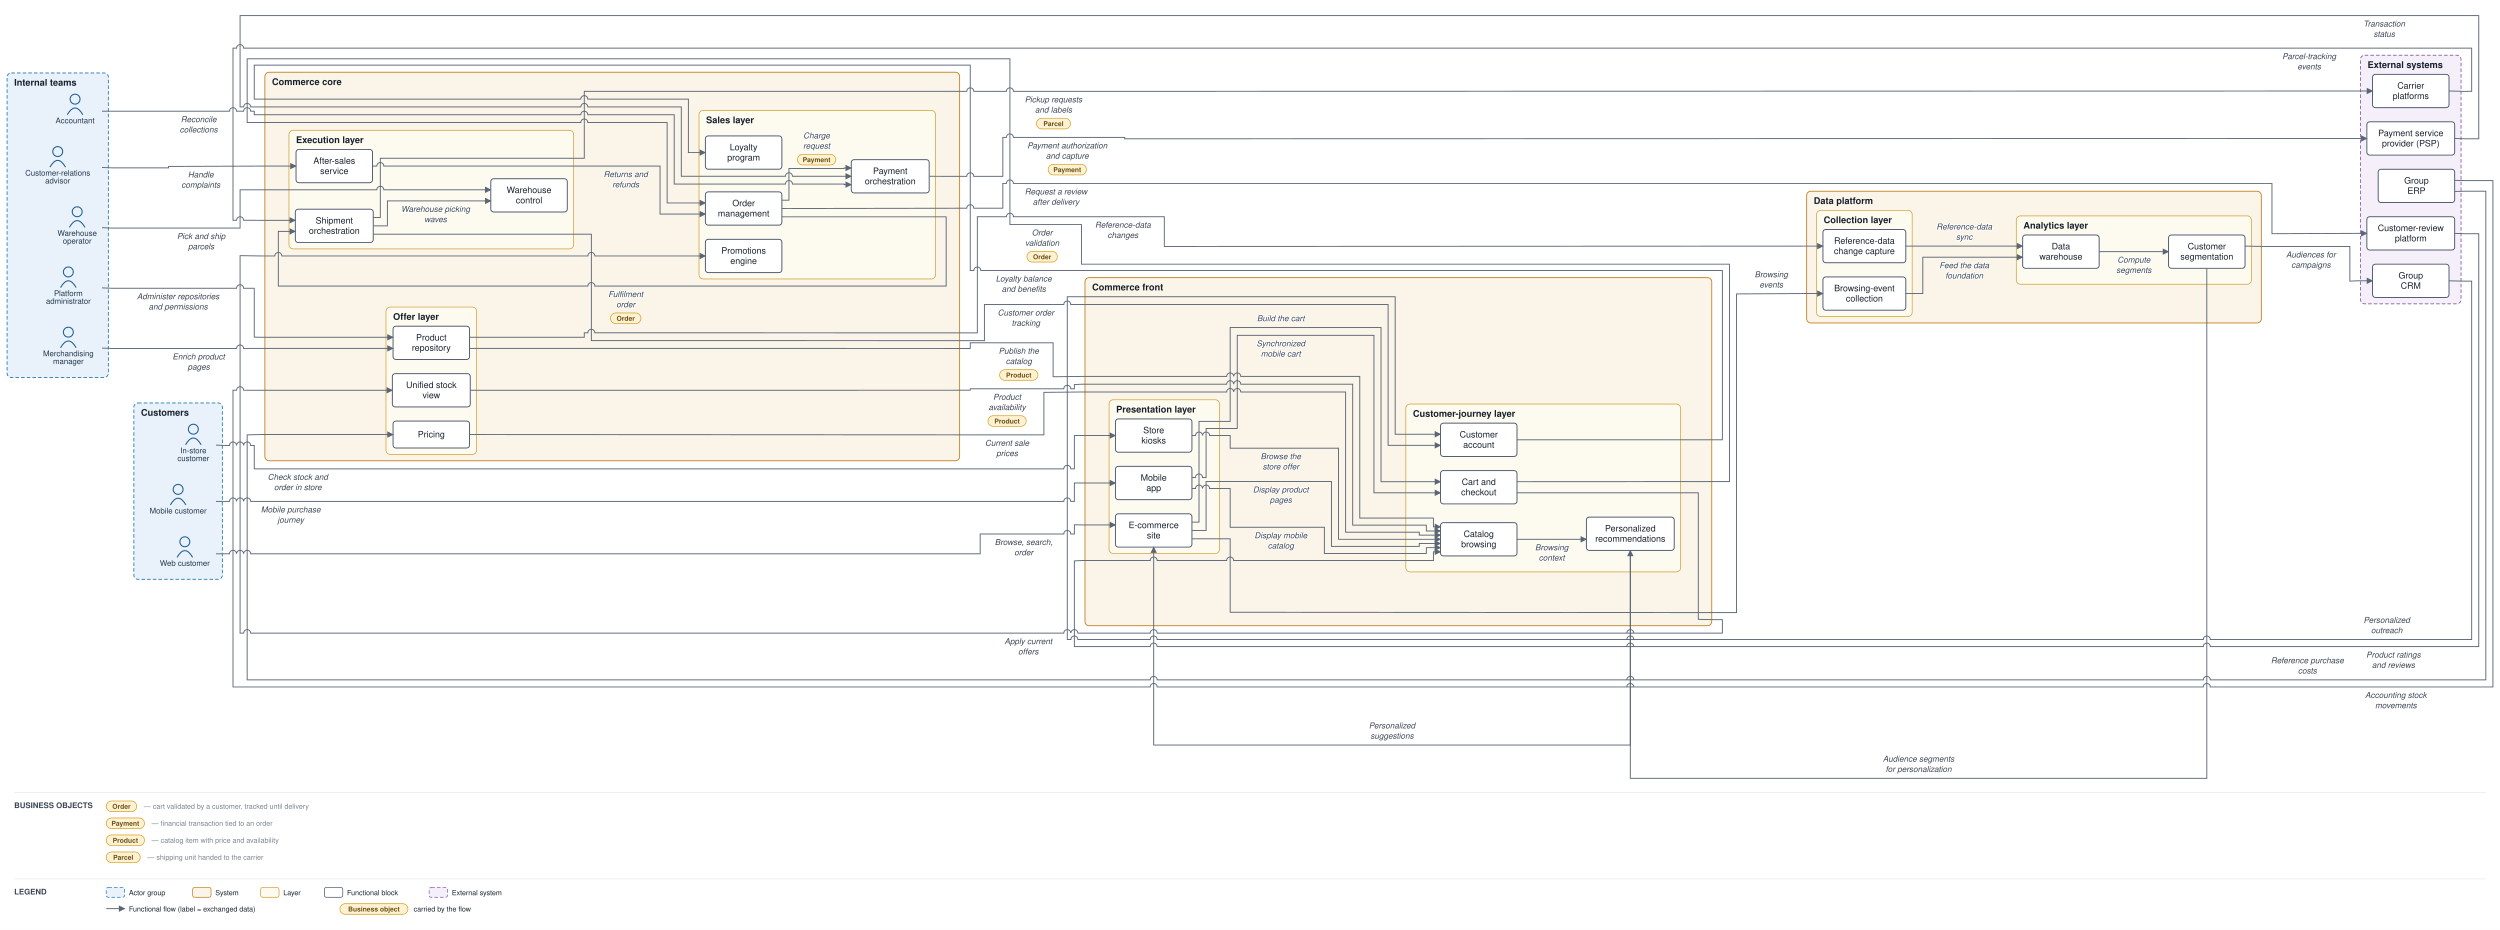
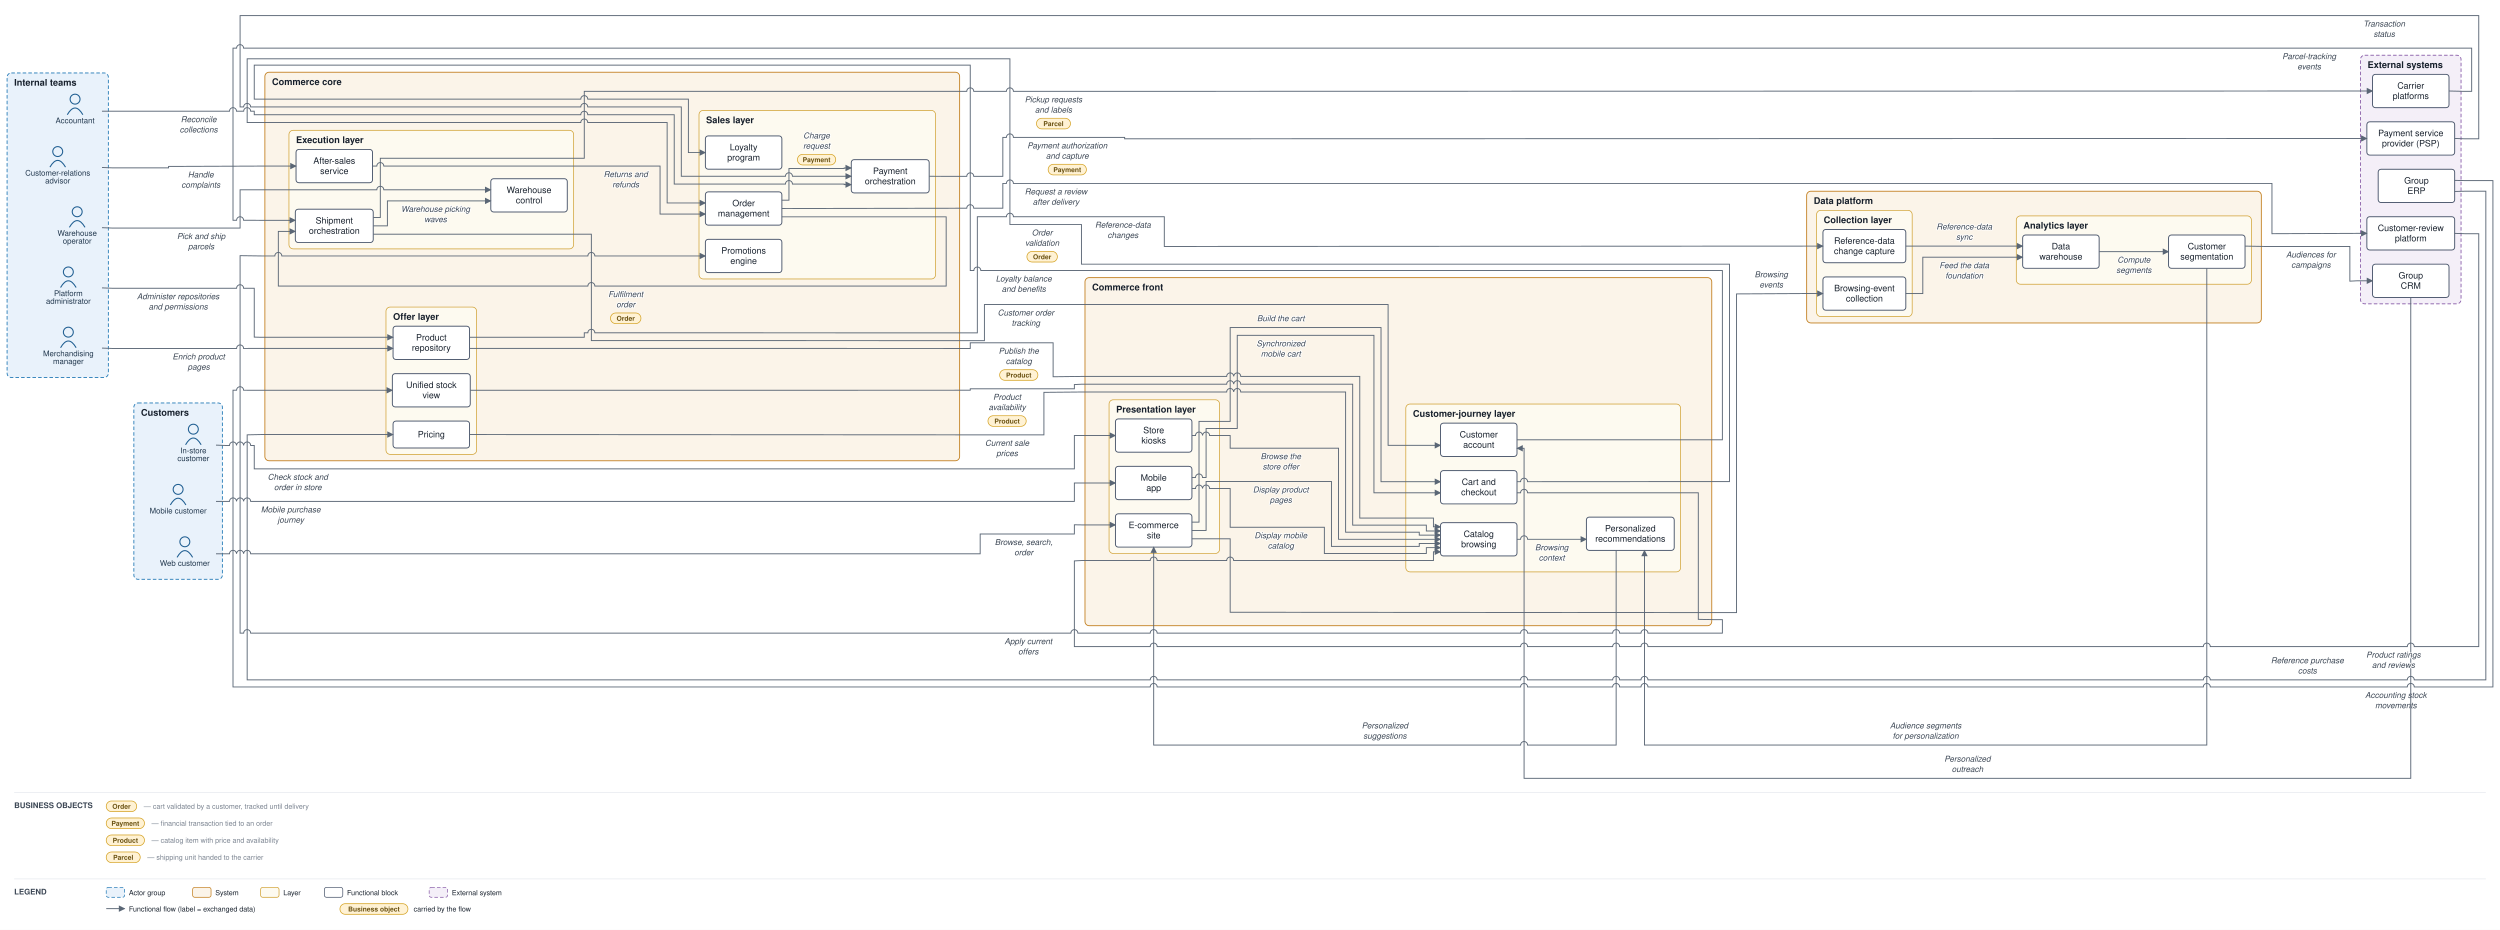
<svg xmlns="http://www.w3.org/2000/svg" viewBox="0 0 3530 1313" font-family="Helvetica,Arial,sans-serif">
  <defs>
    <marker id="arr" viewBox="0 0 10 10" refX="9" refY="5" markerWidth="7" markerHeight="7" orient="auto-start-reverse">
      <path d="M0,0 L10,5 L0,10 z" fill="#5a6675" />
    </marker>
  </defs>
  <rect width="3530" height="1313" fill="#ffffff" />
  <rect x="189" y="569" width="125" height="249" rx="6" fill="#e9f2fb" stroke="#1f77b4" stroke-width="1.2" stroke-dasharray="5 3" />
  <text x="199" y="587" font-size="13" font-weight="bold" fill="#17202c">Customers</text>
  <rect x="10" y="103" width="143" height="430" rx="6" fill="#e9f2fb" stroke="#1f77b4" stroke-width="1.2" stroke-dasharray="5 3" />
  <text x="20" y="121" font-size="13" font-weight="bold" fill="#17202c">Internal teams</text>
  <rect x="1532" y="392" width="885" height="491.5" rx="6" fill="#fbf4e9" stroke="#c17d1c" stroke-width="1.2" />
  <text x="1542" y="410" font-size="13" font-weight="bold" fill="#17202c">Commerce front</text>
  <rect x="1566" y="564.5" width="156" height="217" rx="6" fill="#fdfaf0" stroke="#cf9f2f" stroke-width="1" />
  <text x="1576" y="582.5" font-size="13" font-weight="bold" fill="#17202c">Presentation layer</text>
  <rect x="1985" y="570.5" width="388" height="237" rx="6" fill="#fdfaf0" stroke="#cf9f2f" stroke-width="1" />
  <text x="1995" y="588.5" font-size="13" font-weight="bold" fill="#17202c">Customer-journey layer</text>
  <rect x="374" y="102" width="981" height="548.583" rx="6" fill="#fbf4e9" stroke="#c17d1c" stroke-width="1.2" />
  <text x="384" y="120" font-size="13" font-weight="bold" fill="#17202c">Commerce core</text>
  <rect x="987" y="155.917" width="334" height="238" rx="6" fill="#fdfaf0" stroke="#cf9f2f" stroke-width="1" />
  <text x="997" y="173.917" font-size="13" font-weight="bold" fill="#17202c">Sales layer</text>
  <rect x="545" y="433.583" width="128" height="208" rx="6" fill="#fdfaf0" stroke="#cf9f2f" stroke-width="1" />
  <text x="555" y="451.583" font-size="13" font-weight="bold" fill="#17202c">Offer layer</text>
  <rect x="408" y="184" width="402" height="167.417" rx="6" fill="#fdfaf0" stroke="#cf9f2f" stroke-width="1" />
  <text x="418" y="202" font-size="13" font-weight="bold" fill="#17202c">Execution layer</text>
  <rect x="2551" y="270" width="642" height="186" rx="6" fill="#fbf4e9" stroke="#c17d1c" stroke-width="1.2" />
  <text x="2561" y="288" font-size="13" font-weight="bold" fill="#17202c">Data platform</text>
  <rect x="2565" y="297" width="135" height="150" rx="6" fill="#fdfaf0" stroke="#cf9f2f" stroke-width="1" />
  <text x="2575" y="315" font-size="13" font-weight="bold" fill="#17202c">Collection layer</text>
  <rect x="2847" y="304.833" width="332" height="96.5" rx="6" fill="#fdfaf0" stroke="#cf9f2f" stroke-width="1" />
  <text x="2857" y="322.833" font-size="13" font-weight="bold" fill="#17202c">Analytics layer</text>
  <rect x="3333" y="78" width="142" height="351" rx="6" fill="#f4eff8" stroke="#8659a6" stroke-width="1.2" stroke-dasharray="5 3" />
  <text x="3343" y="96" font-size="13" font-weight="bold" fill="#17202c">External systems</text>
  <circle cx="261" cy="765" r="7" fill="none" stroke="#1f5e91" stroke-width="1.5" />
  <path d="M 250 787 q 11 -19 22 0" fill="none" stroke="#1f5e91" stroke-width="1.5" />
  <text x="261" y="799" font-size="11" text-anchor="middle" fill="#20364c">Web customer</text>
  <circle cx="251.5" cy="691" r="7" fill="none" stroke="#1f5e91" stroke-width="1.5" />
  <path d="M 240.5 713 q 11 -19 22 0" fill="none" stroke="#1f5e91" stroke-width="1.5" />
  <text x="251.5" y="725" font-size="11" text-anchor="middle" fill="#20364c">Mobile customer</text>
  <circle cx="273" cy="606" r="7" fill="none" stroke="#1f5e91" stroke-width="1.5" />
  <path d="M 262 628 q 11 -19 22 0" fill="none" stroke="#1f5e91" stroke-width="1.5" />
  <text x="273" y="640" font-size="11" text-anchor="middle" fill="#20364c">In-store</text>
  <text x="273" y="651" font-size="11" text-anchor="middle" fill="#20364c">customer</text>
  <circle cx="81.5" cy="214" r="7" fill="none" stroke="#1f5e91" stroke-width="1.5" />
  <path d="M 70.5 236 q 11 -19 22 0" fill="none" stroke="#1f5e91" stroke-width="1.5" />
  <text x="81.5" y="248" font-size="11" text-anchor="middle" fill="#20364c">Customer-relations</text>
  <text x="81.5" y="259" font-size="11" text-anchor="middle" fill="#20364c">advisor</text>
  <circle cx="96.5" cy="469" r="7" fill="none" stroke="#1f5e91" stroke-width="1.5" />
  <path d="M 85.5 491 q 11 -19 22 0" fill="none" stroke="#1f5e91" stroke-width="1.5" />
  <text x="96.5" y="503" font-size="11" text-anchor="middle" fill="#20364c">Merchandising</text>
  <text x="96.5" y="514" font-size="11" text-anchor="middle" fill="#20364c">manager</text>
  <circle cx="109" cy="299" r="7" fill="none" stroke="#1f5e91" stroke-width="1.5" />
  <path d="M 98 321 q 11 -19 22 0" fill="none" stroke="#1f5e91" stroke-width="1.5" />
  <text x="109" y="333" font-size="11" text-anchor="middle" fill="#20364c">Warehouse</text>
  <text x="109" y="344" font-size="11" text-anchor="middle" fill="#20364c">operator</text>
  <circle cx="106" cy="140" r="7" fill="none" stroke="#1f5e91" stroke-width="1.5" />
  <path d="M 95 162 q 11 -19 22 0" fill="none" stroke="#1f5e91" stroke-width="1.5" />
  <text x="106" y="174" font-size="11" text-anchor="middle" fill="#20364c">Accountant</text>
  <circle cx="96.5" cy="384" r="7" fill="none" stroke="#1f5e91" stroke-width="1.5" />
  <path d="M 85.5 406 q 11 -19 22 0" fill="none" stroke="#1f5e91" stroke-width="1.5" />
  <text x="96.5" y="418" font-size="11" text-anchor="middle" fill="#20364c">Platform</text>
  <text x="96.5" y="429" font-size="11" text-anchor="middle" fill="#20364c">administrator</text>
  <rect x="1575" y="725.5" width="108" height="47" rx="4" fill="#ffffff" stroke="#48546a" stroke-width="1.3" />
  <text x="1629" y="745.75" font-size="12.5" text-anchor="middle" fill="#17202c">E-commerce</text>
  <text x="1629" y="760.25" font-size="12.5" text-anchor="middle" fill="#17202c">site</text>
  <rect x="1575" y="658.5" width="108" height="47" rx="4" fill="#ffffff" stroke="#48546a" stroke-width="1.3" />
  <text x="1629" y="678.75" font-size="12.5" text-anchor="middle" fill="#17202c">Mobile</text>
  <text x="1629" y="693.25" font-size="12.5" text-anchor="middle" fill="#17202c">app</text>
  <rect x="1575" y="591.5" width="108" height="47" rx="4" fill="#ffffff" stroke="#48546a" stroke-width="1.3" />
  <text x="1629" y="611.75" font-size="12.5" text-anchor="middle" fill="#17202c">Store</text>
  <text x="1629" y="626.25" font-size="12.5" text-anchor="middle" fill="#17202c">kiosks</text>
  <rect x="2034" y="738" width="108" height="47" rx="4" fill="#ffffff" stroke="#48546a" stroke-width="1.3" />
  <text x="2088" y="758.25" font-size="12.5" text-anchor="middle" fill="#17202c">Catalog</text>
  <text x="2088" y="772.75" font-size="12.5" text-anchor="middle" fill="#17202c">browsing</text>
  <rect x="2034" y="664.5" width="108" height="47" rx="4" fill="#ffffff" stroke="#48546a" stroke-width="1.3" />
  <text x="2088" y="684.75" font-size="12.5" text-anchor="middle" fill="#17202c">Cart and</text>
  <text x="2088" y="699.25" font-size="12.5" text-anchor="middle" fill="#17202c">checkout</text>
  <rect x="2034" y="597.5" width="108" height="47" rx="4" fill="#ffffff" stroke="#48546a" stroke-width="1.3" />
  <text x="2088" y="617.75" font-size="12.5" text-anchor="middle" fill="#17202c">Customer</text>
  <text x="2088" y="632.25" font-size="12.5" text-anchor="middle" fill="#17202c">account</text>
  <rect x="2240" y="730.167" width="124" height="47" rx="4" fill="#ffffff" stroke="#48546a" stroke-width="1.3" />
  <text x="2302" y="750.417" font-size="12.5" text-anchor="middle" fill="#17202c">Personalized</text>
  <text x="2302" y="764.917" font-size="12.5" text-anchor="middle" fill="#17202c">recommendations</text>
  <rect x="996" y="270.917" width="108" height="47" rx="4" fill="#ffffff" stroke="#48546a" stroke-width="1.3" />
  <text x="1050" y="291.167" font-size="12.5" text-anchor="middle" fill="#17202c">Order</text>
  <text x="1050" y="305.667" font-size="12.5" text-anchor="middle" fill="#17202c">management</text>
  <rect x="1202" y="225.417" width="110" height="47" rx="4" fill="#ffffff" stroke="#48546a" stroke-width="1.3" />
  <text x="1257" y="245.667" font-size="12.5" text-anchor="middle" fill="#17202c">Payment</text>
  <text x="1257" y="260.167" font-size="12.5" text-anchor="middle" fill="#17202c">orchestration</text>
  <rect x="996" y="337.917" width="108" height="47" rx="4" fill="#ffffff" stroke="#48546a" stroke-width="1.3" />
  <text x="1050" y="358.167" font-size="12.5" text-anchor="middle" fill="#17202c">Promotions</text>
  <text x="1050" y="372.667" font-size="12.5" text-anchor="middle" fill="#17202c">engine</text>
  <rect x="996" y="191.917" width="108" height="47" rx="4" fill="#ffffff" stroke="#48546a" stroke-width="1.3" />
  <text x="1050" y="212.167" font-size="12.5" text-anchor="middle" fill="#17202c">Loyalty</text>
  <text x="1050" y="226.667" font-size="12.5" text-anchor="middle" fill="#17202c">program</text>
  <rect x="555" y="460.583" width="108" height="47" rx="4" fill="#ffffff" stroke="#48546a" stroke-width="1.3" />
  <text x="609" y="480.833" font-size="12.5" text-anchor="middle" fill="#17202c">Product</text>
  <text x="609" y="495.333" font-size="12.5" text-anchor="middle" fill="#17202c">repository</text>
  <rect x="555" y="594.583" width="108" height="38" rx="4" fill="#ffffff" stroke="#48546a" stroke-width="1.3" />
  <text x="609" y="617.583" font-size="12.5" text-anchor="middle" fill="#17202c">Pricing</text>
  <rect x="554" y="527.583" width="110" height="47" rx="4" fill="#ffffff" stroke="#48546a" stroke-width="1.3" />
  <text x="609" y="547.833" font-size="12.5" text-anchor="middle" fill="#17202c">Unified stock</text>
  <text x="609" y="562.333" font-size="12.5" text-anchor="middle" fill="#17202c">view</text>
  <rect x="417" y="295.417" width="110" height="47" rx="4" fill="#ffffff" stroke="#48546a" stroke-width="1.3" />
  <text x="472" y="315.667" font-size="12.5" text-anchor="middle" fill="#17202c">Shipment</text>
  <text x="472" y="330.167" font-size="12.5" text-anchor="middle" fill="#17202c">orchestration</text>
  <rect x="693" y="252.333" width="108" height="47" rx="4" fill="#ffffff" stroke="#48546a" stroke-width="1.3" />
  <text x="747" y="272.583" font-size="12.5" text-anchor="middle" fill="#17202c">Warehouse</text>
  <text x="747" y="287.083" font-size="12.5" text-anchor="middle" fill="#17202c">control</text>
  <rect x="418" y="211" width="108" height="47" rx="4" fill="#ffffff" stroke="#48546a" stroke-width="1.3" />
  <text x="472" y="231.25" font-size="12.5" text-anchor="middle" fill="#17202c">After-sales</text>
  <text x="472" y="245.75" font-size="12.5" text-anchor="middle" fill="#17202c">service</text>
  <rect x="2574" y="391" width="117" height="47" rx="4" fill="#ffffff" stroke="#48546a" stroke-width="1.3" />
  <text x="2632.5" y="411.25" font-size="12.5" text-anchor="middle" fill="#17202c">Browsing-event</text>
  <text x="2632.5" y="425.75" font-size="12.5" text-anchor="middle" fill="#17202c">collection</text>
  <rect x="2574" y="324" width="117" height="47" rx="4" fill="#ffffff" stroke="#48546a" stroke-width="1.3" />
  <text x="2632.5" y="344.25" font-size="12.5" text-anchor="middle" fill="#17202c">Reference-data</text>
  <text x="2632.5" y="358.75" font-size="12.5" text-anchor="middle" fill="#17202c">change capture</text>
  <rect x="2856" y="331.833" width="108" height="47" rx="4" fill="#ffffff" stroke="#48546a" stroke-width="1.3" />
  <text x="2910" y="352.083" font-size="12.5" text-anchor="middle" fill="#17202c">Data</text>
  <text x="2910" y="366.583" font-size="12.5" text-anchor="middle" fill="#17202c">warehouse</text>
  <rect x="3062" y="331.833" width="108" height="47" rx="4" fill="#ffffff" stroke="#48546a" stroke-width="1.3" />
  <text x="3116" y="352.083" font-size="12.5" text-anchor="middle" fill="#17202c">Customer</text>
  <text x="3116" y="366.583" font-size="12.5" text-anchor="middle" fill="#17202c">segmentation</text>
  <rect x="3342" y="172" width="124" height="47" rx="4" fill="#ffffff" stroke="#48546a" stroke-width="1.3" />
  <text x="3404" y="192.25" font-size="12.5" text-anchor="middle" fill="#17202c">Payment service</text>
  <text x="3404" y="206.75" font-size="12.5" text-anchor="middle" fill="#17202c">provider (PSP)</text>
  <rect x="3350" y="105" width="108" height="47" rx="4" fill="#ffffff" stroke="#48546a" stroke-width="1.3" />
  <text x="3404" y="125.25" font-size="12.5" text-anchor="middle" fill="#17202c">Carrier</text>
  <text x="3404" y="139.75" font-size="12.5" text-anchor="middle" fill="#17202c">platforms</text>
  <rect x="3358" y="239" width="108" height="47" rx="4" fill="#ffffff" stroke="#48546a" stroke-width="1.3" />
  <text x="3412" y="259.25" font-size="12.5" text-anchor="middle" fill="#17202c">Group</text>
  <text x="3412" y="273.75" font-size="12.5" text-anchor="middle" fill="#17202c">ERP</text>
  <rect x="3350" y="373" width="108" height="47" rx="4" fill="#ffffff" stroke="#48546a" stroke-width="1.3" />
  <text x="3404" y="393.25" font-size="12.5" text-anchor="middle" fill="#17202c">Group</text>
  <text x="3404" y="407.75" font-size="12.5" text-anchor="middle" fill="#17202c">CRM</text>
  <rect x="3342" y="306" width="124" height="47" rx="4" fill="#ffffff" stroke="#48546a" stroke-width="1.3" />
  <text x="3404" y="326.25" font-size="12.5" text-anchor="middle" fill="#17202c">Customer-review</text>
  <text x="3404" y="340.75" font-size="12.5" text-anchor="middle" fill="#17202c">platform</text>
-   <path d="M 305 782 L 324 782 A 5 5 0 0 1 334 782 L 334 782 A 5 5 0 0 1 344 782 L 344 782 A 5 5 0 0 1 354 782 L 1384 782 L 1384 754 L 1502 754 A 5 5 0 0 1 1512 754 L 1517 754 L 1517 741 L 1527 741.167 L 1575 741.167" fill="none" stroke="#5a6675" stroke-width="1.3" marker-end="url(#arr)" />
+   <path d="M 305 782 L 324 782 A 5 5 0 0 1 334 782 L 334 782 A 5 5 0 0 1 344 782 L 344 782 A 5 5 0 0 1 354 782 L 1384 782 L 1384 754 L 1517 754 L 1517 741 L 1527 741.167 L 1575 741.167" fill="none" stroke="#5a6675" stroke-width="1.3" marker-end="url(#arr)" />
  <text x="1445.5" y="769.5" font-size="11.5" text-anchor="middle" fill="#3a4553" font-style="italic" stroke="#ffffff" stroke-width="2.5" paint-order="stroke" stroke-linejoin="round">Browse, search,</text>
  <text x="1445.5" y="784" font-size="11.5" text-anchor="middle" fill="#3a4553" font-style="italic" stroke="#ffffff" stroke-width="2.5" paint-order="stroke" stroke-linejoin="round">order</text>
-   <path d="M 305 708 L 324 708 A 5 5 0 0 1 334 708 L 334 708 A 5 5 0 0 1 344 708 L 344 708 A 5 5 0 0 1 354 708 L 1502 708 A 5 5 0 0 1 1512 708 L 1517 708 L 1517 682 L 1575 682" fill="none" stroke="#5a6675" stroke-width="1.3" marker-end="url(#arr)" />
+   <path d="M 305 708 L 324 708 A 5 5 0 0 1 334 708 L 334 708 A 5 5 0 0 1 344 708 L 344 708 A 5 5 0 0 1 354 708 L 1517 708 L 1517 682 L 1575 682" fill="none" stroke="#5a6675" stroke-width="1.3" marker-end="url(#arr)" />
  <text x="410.5" y="723.5" font-size="11.5" text-anchor="middle" fill="#3a4553" font-style="italic" stroke="#ffffff" stroke-width="2.5" paint-order="stroke" stroke-linejoin="round">Mobile purchase</text>
  <text x="410.5" y="738" font-size="11.5" text-anchor="middle" fill="#3a4553" font-style="italic" stroke="#ffffff" stroke-width="2.5" paint-order="stroke" stroke-linejoin="round">journey</text>
-   <path d="M 305 628.5 L 319 629 L 324 629 A 5 5 0 0 1 334 629 L 334 629 A 5 5 0 0 1 344 629 L 344 629 A 5 5 0 0 1 354 629 L 359 629 L 359 662 L 1502 662 A 5 5 0 0 1 1512 662 L 1517 662 L 1517 615 L 1575 615" fill="none" stroke="#5a6675" stroke-width="1.3" marker-end="url(#arr)" />
+   <path d="M 305 628.5 L 319 629 L 324 629 A 5 5 0 0 1 334 629 L 334 629 A 5 5 0 0 1 344 629 L 344 629 A 5 5 0 0 1 354 629 L 359 629 L 359 662 L 1517 662 L 1517 615 L 1575 615" fill="none" stroke="#5a6675" stroke-width="1.3" marker-end="url(#arr)" />
  <text x="420.5" y="677.5" font-size="11.5" text-anchor="middle" fill="#3a4553" font-style="italic" stroke="#ffffff" stroke-width="2.5" paint-order="stroke" stroke-linejoin="round">Check stock and</text>
  <text x="420.5" y="692" font-size="11.5" text-anchor="middle" fill="#3a4553" font-style="italic" stroke="#ffffff" stroke-width="2.5" paint-order="stroke" stroke-linejoin="round">order in store</text>
  <path d="M 1683 749 L 1703 749 L 1703 679.833 L 1880 679.833 L 1880 771.5 L 2004 771.5 L 2004 767.375 L 2034 767.375" fill="none" stroke="#5a6675" stroke-width="1.3" marker-end="url(#arr)" />
  <text x="1808.5" y="695.333" font-size="11.5" text-anchor="middle" fill="#3a4553" font-style="italic" stroke="#ffffff" stroke-width="2.5" paint-order="stroke" stroke-linejoin="round">Display product</text>
  <text x="1808.5" y="709.833" font-size="11.5" text-anchor="middle" fill="#3a4553" font-style="italic" stroke="#ffffff" stroke-width="2.5" paint-order="stroke" stroke-linejoin="round">pages</text>
  <path d="M 1683 689.833 L 1688 689.833 A 5 5 0 0 1 1698 689.833 L 1698 689.833 A 5 5 0 0 1 1708 689.833 L 1737 689.833 L 1737 744.5 L 1870 744.5 L 1870 781.5 L 2014 781.5 L 2014 773.25 L 2034 773.25" fill="none" stroke="#5a6675" stroke-width="1.3" marker-end="url(#arr)" />
  <text x="1808.5" y="760" font-size="11.5" text-anchor="middle" fill="#3a4553" font-style="italic" stroke="#ffffff" stroke-width="2.5" paint-order="stroke" stroke-linejoin="round">Display mobile</text>
  <text x="1808.5" y="774.5" font-size="11.5" text-anchor="middle" fill="#3a4553" font-style="italic" stroke="#ffffff" stroke-width="2.5" paint-order="stroke" stroke-linejoin="round">catalog</text>
  <path d="M 1683 615 L 1688 615 A 5 5 0 0 1 1698 615 L 1698 615 A 5 5 0 0 1 1708 615 L 1737 615 L 1737 632.833 L 1890 632.833 L 1890 761.5 L 2034 761.5" fill="none" stroke="#5a6675" stroke-width="1.3" marker-end="url(#arr)" />
  <text x="1808.5" y="648.333" font-size="11.5" text-anchor="middle" fill="#3a4553" font-style="italic" stroke="#ffffff" stroke-width="2.5" paint-order="stroke" stroke-linejoin="round">Browse the</text>
  <text x="1808.5" y="662.833" font-size="11.5" text-anchor="middle" fill="#3a4553" font-style="italic" stroke="#ffffff" stroke-width="2.5" paint-order="stroke" stroke-linejoin="round">store offer</text>
  <path d="M 1683 737.25 L 1693 737.25 L 1693 595 L 1737 595 L 1737 462.5 L 1950 462.5 L 1950 680.167 L 2034 680.167" fill="none" stroke="#5a6675" stroke-width="1.3" marker-end="url(#arr)" />
  <text x="1808.5" y="453.5" font-size="11.5" text-anchor="middle" fill="#3a4553" font-style="italic" stroke="#ffffff" stroke-width="2.5" paint-order="stroke" stroke-linejoin="round">Build the cart</text>
  <path d="M 1683 674.167 L 1688 674.167 A 5 5 0 0 1 1698 674.167 L 1703 674.167 L 1703 605 L 1747 605 L 1747 473.5 L 1940 473.5 L 1940 695.833 L 2034 695.833" fill="none" stroke="#5a6675" stroke-width="1.3" marker-end="url(#arr)" />
  <text x="1808.5" y="489" font-size="11.5" text-anchor="middle" fill="#3a4553" font-style="italic" stroke="#ffffff" stroke-width="2.5" paint-order="stroke" stroke-linejoin="round">Synchronized</text>
  <text x="1808.5" y="503.5" font-size="11.5" text-anchor="middle" fill="#3a4553" font-style="italic" stroke="#ffffff" stroke-width="2.5" paint-order="stroke" stroke-linejoin="round">mobile cart</text>
-   <path d="M 2142 695.833 L 2398 695.833 L 2398 874.5 L 2422 875 L 2432 875 L 2432 894 L 2307 894 A 5 5 0 0 0 2297 894 L 2307 894 A 5 5 0 0 0 2297 894 L 1634 894 A 5 5 0 0 0 1624 894 L 1522 894 A 5 5 0 0 0 1512 894 L 1512 894 A 5 5 0 0 0 1502 894 L 354 894 A 5 5 0 0 0 344 894 L 339 894 L 339 361 L 369 361.417 L 388 361.417 A 5 5 0 0 1 398 361.417 L 830 361.417 A 5 5 0 0 1 840 361.417 L 996 361.417" fill="none" stroke="#5a6675" stroke-width="1.3" marker-end="url(#arr)" />
+   <path d="M 2142 695.833 L 2147 695.833 A 5 5 0 0 1 2157 695.833 L 2398 695.833 L 2398 874.5 L 2422 875 L 2432 875 L 2432 894 L 2327 894 A 5 5 0 0 0 2317 894 L 2287 894 A 5 5 0 0 0 2277 894 L 2157 894 A 5 5 0 0 0 2147 894 L 1634 894 A 5 5 0 0 0 1624 894 L 1522 894 A 5 5 0 0 0 1512 894 L 354 894 A 5 5 0 0 0 344 894 L 339 894 L 339 361 L 369 361.417 L 388 361.417 A 5 5 0 0 1 398 361.417 L 830 361.417 A 5 5 0 0 1 840 361.417 L 996 361.417" fill="none" stroke="#5a6675" stroke-width="1.3" marker-end="url(#arr)" />
  <text x="1452" y="909.5" font-size="11.5" text-anchor="middle" fill="#3a4553" font-style="italic" stroke="#ffffff" stroke-width="2.5" paint-order="stroke" stroke-linejoin="round">Apply current</text>
  <text x="1452" y="924" font-size="11.5" text-anchor="middle" fill="#3a4553" font-style="italic" stroke="#ffffff" stroke-width="2.5" paint-order="stroke" stroke-linejoin="round">offers</text>
-   <path d="M 2142 761.5 L 2240 761.5" fill="none" stroke="#5a6675" stroke-width="1.3" marker-end="url(#arr)" />
+   <path d="M 2142 761.5 L 2147 761.5 A 5 5 0 0 1 2157 761.5 L 2240 761.5" fill="none" stroke="#5a6675" stroke-width="1.3" marker-end="url(#arr)" />
  <text x="2191" y="777" font-size="11.5" text-anchor="middle" fill="#3a4553" font-style="italic" stroke="#ffffff" stroke-width="2.5" paint-order="stroke" stroke-linejoin="round">Browsing</text>
  <text x="2191" y="791.5" font-size="11.5" text-anchor="middle" fill="#3a4553" font-style="italic" stroke="#ffffff" stroke-width="2.5" paint-order="stroke" stroke-linejoin="round">context</text>
-   <path d="M 2302 777.167 L 2302 1052 L 1629 1052 L 1629 772.5" fill="none" stroke="#5a6675" stroke-width="1.3" marker-end="url(#arr)" />
-   <text x="1965.5" y="1028.5" font-size="11.5" text-anchor="middle" fill="#3a4553" font-style="italic" stroke="#ffffff" stroke-width="2.5" paint-order="stroke" stroke-linejoin="round">Personalized</text>
-   <text x="1965.5" y="1043" font-size="11.5" text-anchor="middle" fill="#3a4553" font-style="italic" stroke="#ffffff" stroke-width="2.5" paint-order="stroke" stroke-linejoin="round">suggestions</text>
+   <path d="M 2282 777.167 L 2282 1052 L 2157 1052 A 5 5 0 0 0 2147 1052 L 1629 1052 L 1629 772.5" fill="none" stroke="#5a6675" stroke-width="1.3" marker-end="url(#arr)" />
+   <text x="1955.5" y="1028.5" font-size="11.5" text-anchor="middle" fill="#3a4553" font-style="italic" stroke="#ffffff" stroke-width="2.5" paint-order="stroke" stroke-linejoin="round">Personalized</text>
+   <text x="1955.5" y="1043" font-size="11.5" text-anchor="middle" fill="#3a4553" font-style="italic" stroke="#ffffff" stroke-width="2.5" paint-order="stroke" stroke-linejoin="round">suggestions</text>
  <path d="M 2142 621 L 2432 621 L 2432 382 L 1385 382 A 5 5 0 0 0 1375 382 L 1370 382 L 1370 92 L 359 92 L 359 140 L 820 140 A 5 5 0 0 1 830 140 L 972 140 L 972 215.417 L 996 215.417" fill="none" stroke="#5a6675" stroke-width="1.3" marker-end="url(#arr)" />
  <text x="1445.5" y="397.5" font-size="11.5" text-anchor="middle" fill="#3a4553" font-style="italic" stroke="#ffffff" stroke-width="2.5" paint-order="stroke" stroke-linejoin="round">Loyalty balance</text>
  <text x="1445.5" y="412" font-size="11.5" text-anchor="middle" fill="#3a4553" font-style="italic" stroke="#ffffff" stroke-width="2.5" paint-order="stroke" stroke-linejoin="round">and benefits</text>
-   <path d="M 2142 680.167 L 2422 680 L 2442 680 L 2442 373 L 1527 373 L 1527 317 L 1426 317 L 1426 83 L 349 83 L 349 173 L 820 173 A 5 5 0 0 1 830 173 L 942 173 L 942 286.583 L 996 286.583" fill="none" stroke="#5a6675" stroke-width="1.3" marker-end="url(#arr)" />
+   <path d="M 2142 680.167 L 2147 680.167 A 5 5 0 0 1 2157 680.167 L 2422 680 L 2442 680 L 2442 373 L 1527 373 L 1527 317 L 1426 317 L 1426 83 L 349 83 L 349 173 L 820 173 A 5 5 0 0 1 830 173 L 942 173 L 942 286.583 L 996 286.583" fill="none" stroke="#5a6675" stroke-width="1.3" marker-end="url(#arr)" />
  <text x="1471.5" y="332.5" font-size="11.5" text-anchor="middle" fill="#3a4553" font-style="italic" stroke="#ffffff" stroke-width="2.5" paint-order="stroke" stroke-linejoin="round">Order</text>
  <text x="1471.5" y="347" font-size="11.5" text-anchor="middle" fill="#3a4553" font-style="italic" stroke="#ffffff" stroke-width="2.5" paint-order="stroke" stroke-linejoin="round">validation</text>
  <rect x="1450" y="355" width="43" height="15" rx="7.5" fill="#fff2d4" stroke="#d3a01f" stroke-width="1" />
  <text x="1471.5" y="366" font-size="9.5" text-anchor="middle" fill="#6a5111" font-weight="bold">Order</text>
  <path d="M 1104 282.667 L 1114 282.667 L 1114 237.917 L 1192 237.917 L 1192 237.167 L 1202 237.167" fill="none" stroke="#5a6675" stroke-width="1.3" marker-end="url(#arr)" />
  <text x="1153" y="195.417" font-size="11.5" text-anchor="middle" fill="#3a4553" font-style="italic" stroke="#ffffff" stroke-width="2.5" paint-order="stroke" stroke-linejoin="round">Charge</text>
  <text x="1153" y="209.917" font-size="11.5" text-anchor="middle" fill="#3a4553" font-style="italic" stroke="#ffffff" stroke-width="2.5" paint-order="stroke" stroke-linejoin="round">request</text>
  <rect x="1126" y="217.917" width="54" height="15" rx="7.5" fill="#fff2d4" stroke="#d3a01f" stroke-width="1" />
  <text x="1153" y="228.917" font-size="9.5" text-anchor="middle" fill="#6a5111" font-weight="bold">Payment</text>
  <path d="M 1312 248.917 L 1360 249 L 1365 249 A 5 5 0 0 1 1375 249 L 1416 249 L 1416 194 L 1421 194 A 5 5 0 0 1 1431 194 L 1588 194 L 1588 196 L 3328 195.5 L 3342 195.5" fill="none" stroke="#5a6675" stroke-width="1.3" marker-end="url(#arr)" />
  <text x="1507" y="209.5" font-size="11.5" text-anchor="middle" fill="#3a4553" font-style="italic" stroke="#ffffff" stroke-width="2.5" paint-order="stroke" stroke-linejoin="round">Payment authorization</text>
  <text x="1507" y="224" font-size="11.5" text-anchor="middle" fill="#3a4553" font-style="italic" stroke="#ffffff" stroke-width="2.5" paint-order="stroke" stroke-linejoin="round">and capture</text>
  <rect x="1480" y="232" width="54" height="15" rx="7.5" fill="#fff2d4" stroke="#d3a01f" stroke-width="1" />
  <text x="1507" y="243" font-size="9.5" text-anchor="middle" fill="#6a5111" font-weight="bold">Payment</text>
  <path d="M 3466 195.5 L 3480 196 L 3500 196 L 3500 22 L 339 22 L 339 151 L 344 151 A 5 5 0 0 1 354 151 L 820 151 A 5 5 0 0 1 830 151 L 962 151 L 962 248.917 L 1109 248.917 A 5 5 0 0 1 1119 248.917 L 1202 248.917" fill="none" stroke="#5a6675" stroke-width="1.3" marker-end="url(#arr)" />
  <text x="3366.5" y="37.5" font-size="11.5" text-anchor="middle" fill="#3a4553" font-style="italic" stroke="#ffffff" stroke-width="2.5" paint-order="stroke" stroke-linejoin="round">Transaction</text>
  <text x="3366.5" y="52" font-size="11.5" text-anchor="middle" fill="#3a4553" font-style="italic" stroke="#ffffff" stroke-width="2.5" paint-order="stroke" stroke-linejoin="round">status</text>
  <path d="M 1104 306.167 L 1336 306.167 L 1336 403.917 L 840 403.917 A 5 5 0 0 0 830 403.917 L 393 403.917 L 393 326.75 L 417 326.75" fill="none" stroke="#5a6675" stroke-width="1.3" marker-end="url(#arr)" />
  <text x="883.5" y="419.417" font-size="11.5" text-anchor="middle" fill="#3a4553" font-style="italic" stroke="#ffffff" stroke-width="2.5" paint-order="stroke" stroke-linejoin="round">Fulfilment</text>
  <text x="883.5" y="433.917" font-size="11.5" text-anchor="middle" fill="#3a4553" font-style="italic" stroke="#ffffff" stroke-width="2.5" paint-order="stroke" stroke-linejoin="round">order</text>
  <rect x="862" y="441.917" width="43" height="15" rx="7.5" fill="#fff2d4" stroke="#d3a01f" stroke-width="1" />
  <text x="883.5" y="452.917" font-size="9.5" text-anchor="middle" fill="#6a5111" font-weight="bold">Order</text>
  <path d="M 527 318.917 L 547 318.917 L 547 283.667 L 693 283.667" fill="none" stroke="#5a6675" stroke-width="1.3" marker-end="url(#arr)" />
  <text x="615" y="299.167" font-size="11.5" text-anchor="middle" fill="#3a4553" font-style="italic" stroke="#ffffff" stroke-width="2.5" paint-order="stroke" stroke-linejoin="round">Warehouse picking</text>
  <text x="615" y="313.667" font-size="11.5" text-anchor="middle" fill="#3a4553" font-style="italic" stroke="#ffffff" stroke-width="2.5" paint-order="stroke" stroke-linejoin="round">waves</text>
  <path d="M 144 321.5 L 158 322 L 339 322 L 339 268 L 532 268 A 5 5 0 0 1 542 268 L 693 268" fill="none" stroke="#5a6675" stroke-width="1.3" marker-end="url(#arr)" />
  <text x="284" y="337.5" font-size="11.5" text-anchor="middle" fill="#3a4553" font-style="italic" stroke="#ffffff" stroke-width="2.5" paint-order="stroke" stroke-linejoin="round">Pick and ship</text>
  <text x="284" y="352" font-size="11.5" text-anchor="middle" fill="#3a4553" font-style="italic" stroke="#ffffff" stroke-width="2.5" paint-order="stroke" stroke-linejoin="round">parcels</text>
  <path d="M 527 307.167 L 537 307.167 L 537 223.5 L 825 223.5 L 825 129 L 1365 129 A 5 5 0 0 1 1375 129 L 1421 129 A 5 5 0 0 1 1431 129 L 3328 128.5 L 3350 128.5" fill="none" stroke="#5a6675" stroke-width="1.3" marker-end="url(#arr)" />
  <text x="1487.5" y="144.5" font-size="11.5" text-anchor="middle" fill="#3a4553" font-style="italic" stroke="#ffffff" stroke-width="2.5" paint-order="stroke" stroke-linejoin="round">Pickup requests</text>
  <text x="1487.5" y="159" font-size="11.5" text-anchor="middle" fill="#3a4553" font-style="italic" stroke="#ffffff" stroke-width="2.5" paint-order="stroke" stroke-linejoin="round">and labels</text>
  <rect x="1463.5" y="167" width="48" height="15" rx="7.5" fill="#fff2d4" stroke="#d3a01f" stroke-width="1" />
  <text x="1487.5" y="178" font-size="9.5" text-anchor="middle" fill="#6a5111" font-weight="bold">Parcel</text>
  <path d="M 3458 128.5 L 3480 129 L 3490 129 L 3490 68 L 344 68 A 5 5 0 0 0 334 68 L 329 68 L 329 311 L 334 311 A 5 5 0 0 1 344 311 L 369 311.083 L 417 311.083" fill="none" stroke="#5a6675" stroke-width="1.3" marker-end="url(#arr)" />
  <text x="3260.5" y="83.5" font-size="11.5" text-anchor="middle" fill="#3a4553" font-style="italic" stroke="#ffffff" stroke-width="2.5" paint-order="stroke" stroke-linejoin="round">Parcel-tracking</text>
  <text x="3260.5" y="98" font-size="11.5" text-anchor="middle" fill="#3a4553" font-style="italic" stroke="#ffffff" stroke-width="2.5" paint-order="stroke" stroke-linejoin="round">events</text>
-   <path d="M 527 330.667 L 835 330.667 L 835 480.917 L 1360 481 L 1390 481 L 1390 430 L 1502 430 A 5 5 0 0 1 1512 430 L 1960 430 L 1960 628.833 L 2034 628.833" fill="none" stroke="#5a6675" stroke-width="1.3" marker-end="url(#arr)" />
+   <path d="M 527 330.667 L 835 330.667 L 835 480.917 L 1360 481 L 1390 481 L 1390 430 L 1960 430 L 1960 628.833 L 2034 628.833" fill="none" stroke="#5a6675" stroke-width="1.3" marker-end="url(#arr)" />
  <text x="1448.5" y="445.5" font-size="11.5" text-anchor="middle" fill="#3a4553" font-style="italic" stroke="#ffffff" stroke-width="2.5" paint-order="stroke" stroke-linejoin="round">Customer order</text>
  <text x="1448.5" y="460" font-size="11.5" text-anchor="middle" fill="#3a4553" font-style="italic" stroke="#ffffff" stroke-width="2.5" paint-order="stroke" stroke-linejoin="round">tracking</text>
  <path d="M 144 236.5 L 158 237 L 238 237 L 238 235 L 369 234.5 L 418 234.5" fill="none" stroke="#5a6675" stroke-width="1.3" marker-end="url(#arr)" />
  <text x="283.5" y="250.5" font-size="11.5" text-anchor="middle" fill="#3a4553" font-style="italic" stroke="#ffffff" stroke-width="2.5" paint-order="stroke" stroke-linejoin="round">Handle</text>
  <text x="283.5" y="265" font-size="11.5" text-anchor="middle" fill="#3a4553" font-style="italic" stroke="#ffffff" stroke-width="2.5" paint-order="stroke" stroke-linejoin="round">complaints</text>
  <path d="M 526 234.5 L 532 234.5 A 5 5 0 0 1 542 234.5 L 932 234.5 L 932 302.25 L 996 302.25" fill="none" stroke="#5a6675" stroke-width="1.3" marker-end="url(#arr)" />
  <text x="883.5" y="250" font-size="11.5" text-anchor="middle" fill="#3a4553" font-style="italic" stroke="#ffffff" stroke-width="2.5" paint-order="stroke" stroke-linejoin="round">Returns and</text>
  <text x="883.5" y="264.5" font-size="11.5" text-anchor="middle" fill="#3a4553" font-style="italic" stroke="#ffffff" stroke-width="2.5" paint-order="stroke" stroke-linejoin="round">refunds</text>
  <path d="M 144 491.5 L 158 492 L 334 492 A 5 5 0 0 1 344 492 L 369 491.917 L 555 491.917" fill="none" stroke="#5a6675" stroke-width="1.3" marker-end="url(#arr)" />
  <text x="280.5" y="507.5" font-size="11.5" text-anchor="middle" fill="#3a4553" font-style="italic" stroke="#ffffff" stroke-width="2.5" paint-order="stroke" stroke-linejoin="round">Enrich product</text>
  <text x="280.5" y="522" font-size="11.5" text-anchor="middle" fill="#3a4553" font-style="italic" stroke="#ffffff" stroke-width="2.5" paint-order="stroke" stroke-linejoin="round">pages</text>
  <path d="M 663 491.917 L 1360 492 L 1370 492 L 1370 484 L 1487 484 L 1487 532 L 1527 531.5 L 1732 531.5 A 5 5 0 0 1 1742 531.5 L 1742 531.5 A 5 5 0 0 1 1752 531.5 L 1920 531.5 L 1920 731.5 L 2024 731.5 L 2024 743.875 L 2034 743.875" fill="none" stroke="#5a6675" stroke-width="1.3" marker-end="url(#arr)" />
  <text x="1438.5" y="499.5" font-size="11.5" text-anchor="middle" fill="#3a4553" font-style="italic" stroke="#ffffff" stroke-width="2.5" paint-order="stroke" stroke-linejoin="round">Publish the</text>
  <text x="1438.5" y="514" font-size="11.5" text-anchor="middle" fill="#3a4553" font-style="italic" stroke="#ffffff" stroke-width="2.5" paint-order="stroke" stroke-linejoin="round">catalog</text>
  <rect x="1411.5" y="522" width="54" height="15" rx="7.5" fill="#fff2d4" stroke="#d3a01f" stroke-width="1" />
  <text x="1438.5" y="533" font-size="9.5" text-anchor="middle" fill="#6a5111" font-weight="bold">Product</text>
  <path d="M 663 613.583 L 1360 614 L 1474 614 L 1474 554 L 1527 553.5 L 1732 553.5 A 5 5 0 0 1 1742 553.5 L 1742 553.5 A 5 5 0 0 1 1752 553.5 L 1900 553.5 L 1900 751.5 L 2004 751.5 L 2004 755.625 L 2034 755.625" fill="none" stroke="#5a6675" stroke-width="1.3" marker-end="url(#arr)" />
  <text x="1422" y="629.5" font-size="11.5" text-anchor="middle" fill="#3a4553" font-style="italic" stroke="#ffffff" stroke-width="2.5" paint-order="stroke" stroke-linejoin="round">Current sale</text>
  <text x="1422" y="644" font-size="11.5" text-anchor="middle" fill="#3a4553" font-style="italic" stroke="#ffffff" stroke-width="2.5" paint-order="stroke" stroke-linejoin="round">prices</text>
-   <path d="M 3466 254.667 L 3480 255 L 3520 255 L 3520 970 L 3121 970 A 5 5 0 0 0 3111 970 L 2307 970 A 5 5 0 0 0 2297 970 L 2307 970 A 5 5 0 0 0 2297 970 L 1634 970 A 5 5 0 0 0 1624 970 L 329 970 L 329 551 L 334 551 A 5 5 0 0 1 344 551 L 369 551.083 L 554 551.083" fill="none" stroke="#5a6675" stroke-width="1.3" marker-end="url(#arr)" />
+   <path d="M 3466 254.667 L 3480 255 L 3520 255 L 3520 970 L 3409 970 A 5 5 0 0 0 3399 970 L 3121 970 A 5 5 0 0 0 3111 970 L 2327 970 A 5 5 0 0 0 2317 970 L 2287 970 A 5 5 0 0 0 2277 970 L 2157 970 A 5 5 0 0 0 2147 970 L 1634 970 A 5 5 0 0 0 1624 970 L 329 970 L 329 551 L 334 551 A 5 5 0 0 1 344 551 L 369 551.083 L 554 551.083" fill="none" stroke="#5a6675" stroke-width="1.3" marker-end="url(#arr)" />
  <text x="3383" y="985.5" font-size="11.5" text-anchor="middle" fill="#3a4553" font-style="italic" stroke="#ffffff" stroke-width="2.5" paint-order="stroke" stroke-linejoin="round">Accounting stock</text>
  <text x="3383" y="1000" font-size="11.5" text-anchor="middle" fill="#3a4553" font-style="italic" stroke="#ffffff" stroke-width="2.5" paint-order="stroke" stroke-linejoin="round">movements</text>
-   <path d="M 664 551.083 L 1360 551 L 1370 551 L 1370 549 L 1502 549 A 5 5 0 0 1 1512 549 L 1517 549 L 1517 543 L 1527 542.5 L 1732 542.5 A 5 5 0 0 1 1742 542.5 L 1742 542.5 A 5 5 0 0 1 1752 542.5 L 1910 542.5 L 1910 741.5 L 2014 741.5 L 2014 749.75 L 2034 749.75" fill="none" stroke="#5a6675" stroke-width="1.3" marker-end="url(#arr)" />
+   <path d="M 664 551.083 L 1360 551 L 1370 551 L 1370 549 L 1517 549 L 1517 543 L 1527 542.5 L 1732 542.5 A 5 5 0 0 1 1742 542.5 L 1742 542.5 A 5 5 0 0 1 1752 542.5 L 1910 542.5 L 1910 741.5 L 2014 741.5 L 2014 749.75 L 2034 749.75" fill="none" stroke="#5a6675" stroke-width="1.3" marker-end="url(#arr)" />
  <text x="1422" y="564.5" font-size="11.5" text-anchor="middle" fill="#3a4553" font-style="italic" stroke="#ffffff" stroke-width="2.5" paint-order="stroke" stroke-linejoin="round">Product</text>
  <text x="1422" y="579" font-size="11.5" text-anchor="middle" fill="#3a4553" font-style="italic" stroke="#ffffff" stroke-width="2.5" paint-order="stroke" stroke-linejoin="round">availability</text>
  <rect x="1395" y="587" width="54" height="15" rx="7.5" fill="#fff2d4" stroke="#d3a01f" stroke-width="1" />
  <text x="1422" y="598" font-size="9.5" text-anchor="middle" fill="#6a5111" font-weight="bold">Product</text>
-   <path d="M 3466 270.333 L 3480 270 L 3510 270 L 3510 960 L 3121 960 A 5 5 0 0 0 3111 960 L 2307 960 A 5 5 0 0 0 2297 960 L 2307 960 A 5 5 0 0 0 2297 960 L 1634 960 A 5 5 0 0 0 1624 960 L 349 960 L 349 614 L 369 613.583 L 555 613.583" fill="none" stroke="#5a6675" stroke-width="1.3" marker-end="url(#arr)" />
+   <path d="M 3466 270.333 L 3480 270 L 3510 270 L 3510 960 L 3409 960 A 5 5 0 0 0 3399 960 L 3121 960 A 5 5 0 0 0 3111 960 L 2327 960 A 5 5 0 0 0 2317 960 L 2287 960 A 5 5 0 0 0 2277 960 L 2157 960 A 5 5 0 0 0 2147 960 L 1634 960 A 5 5 0 0 0 1624 960 L 349 960 L 349 614 L 369 613.583 L 555 613.583" fill="none" stroke="#5a6675" stroke-width="1.3" marker-end="url(#arr)" />
  <text x="3258" y="936.5" font-size="11.5" text-anchor="middle" fill="#3a4553" font-style="italic" stroke="#ffffff" stroke-width="2.5" paint-order="stroke" stroke-linejoin="round">Reference purchase</text>
  <text x="3258" y="951" font-size="11.5" text-anchor="middle" fill="#3a4553" font-style="italic" stroke="#ffffff" stroke-width="2.5" paint-order="stroke" stroke-linejoin="round">costs</text>
  <path d="M 1683 760.75 L 1737 760.75 L 1737 864.5 L 2422 865 L 2452 865 L 2452 415 L 2546 414.5 L 2574 414.5" fill="none" stroke="#5a6675" stroke-width="1.3" marker-end="url(#arr)" />
  <text x="2501" y="391.5" font-size="11.5" text-anchor="middle" fill="#3a4553" font-style="italic" stroke="#ffffff" stroke-width="2.5" paint-order="stroke" stroke-linejoin="round">Browsing</text>
  <text x="2501" y="406" font-size="11.5" text-anchor="middle" fill="#3a4553" font-style="italic" stroke="#ffffff" stroke-width="2.5" paint-order="stroke" stroke-linejoin="round">events</text>
  <path d="M 663 476.25 L 825 476.25 L 825 469.917 L 830 469.917 A 5 5 0 0 1 840 469.917 L 1360 470 L 1380 470 L 1380 306 L 1421 306 A 5 5 0 0 1 1431 306 L 1644 306 L 1644 348 L 2546 347.5 L 2574 347.5" fill="none" stroke="#5a6675" stroke-width="1.3" marker-end="url(#arr)" />
  <text x="1585.5" y="321.5" font-size="11.5" text-anchor="middle" fill="#3a4553" font-style="italic" stroke="#ffffff" stroke-width="2.5" paint-order="stroke" stroke-linejoin="round">Reference-data</text>
  <text x="1585.5" y="336" font-size="11.5" text-anchor="middle" fill="#3a4553" font-style="italic" stroke="#ffffff" stroke-width="2.5" paint-order="stroke" stroke-linejoin="round">changes</text>
  <path d="M 2691 414.5 L 2715 414.5 L 2715 363.167 L 2856 363.167" fill="none" stroke="#5a6675" stroke-width="1.3" marker-end="url(#arr)" />
  <text x="2773.5" y="378.667" font-size="11.5" text-anchor="middle" fill="#3a4553" font-style="italic" stroke="#ffffff" stroke-width="2.5" paint-order="stroke" stroke-linejoin="round">Feed the data</text>
  <text x="2773.5" y="393.167" font-size="11.5" text-anchor="middle" fill="#3a4553" font-style="italic" stroke="#ffffff" stroke-width="2.5" paint-order="stroke" stroke-linejoin="round">foundation</text>
  <path d="M 2691 347.5 L 2856 347.5" fill="none" stroke="#5a6675" stroke-width="1.3" marker-end="url(#arr)" />
  <text x="2773.5" y="324" font-size="11.5" text-anchor="middle" fill="#3a4553" font-style="italic" stroke="#ffffff" stroke-width="2.5" paint-order="stroke" stroke-linejoin="round">Reference-data</text>
  <text x="2773.5" y="338.5" font-size="11.5" text-anchor="middle" fill="#3a4553" font-style="italic" stroke="#ffffff" stroke-width="2.5" paint-order="stroke" stroke-linejoin="round">sync</text>
  <path d="M 2964 355.333 L 3062 355.333" fill="none" stroke="#5a6675" stroke-width="1.3" marker-end="url(#arr)" />
  <text x="3013" y="370.833" font-size="11.5" text-anchor="middle" fill="#3a4553" font-style="italic" stroke="#ffffff" stroke-width="2.5" paint-order="stroke" stroke-linejoin="round">Compute</text>
  <text x="3013" y="385.333" font-size="11.5" text-anchor="middle" fill="#3a4553" font-style="italic" stroke="#ffffff" stroke-width="2.5" paint-order="stroke" stroke-linejoin="round">segments</text>
-   <path d="M 3116 378.833 L 3116 1099 L 2302 1099 L 2302 777.167" fill="none" stroke="#5a6675" stroke-width="1.3" marker-end="url(#arr)" />
-   <text x="2709" y="1075.5" font-size="11.5" text-anchor="middle" fill="#3a4553" font-style="italic" stroke="#ffffff" stroke-width="2.5" paint-order="stroke" stroke-linejoin="round">Audience segments</text>
-   <text x="2709" y="1090" font-size="11.5" text-anchor="middle" fill="#3a4553" font-style="italic" stroke="#ffffff" stroke-width="2.5" paint-order="stroke" stroke-linejoin="round">for personalization</text>
+   <path d="M 3116 378.833 L 3116 1052 L 2322 1052 L 2322 777.167" fill="none" stroke="#5a6675" stroke-width="1.3" marker-end="url(#arr)" />
+   <text x="2719" y="1028.5" font-size="11.5" text-anchor="middle" fill="#3a4553" font-style="italic" stroke="#ffffff" stroke-width="2.5" paint-order="stroke" stroke-linejoin="round">Audience segments</text>
+   <text x="2719" y="1043" font-size="11.5" text-anchor="middle" fill="#3a4553" font-style="italic" stroke="#ffffff" stroke-width="2.5" paint-order="stroke" stroke-linejoin="round">for personalization</text>
  <path d="M 3170 347.5 L 3198 348 L 3318 348 L 3318 397 L 3328 396.5 L 3350 396.5" fill="none" stroke="#5a6675" stroke-width="1.3" marker-end="url(#arr)" />
  <text x="3263" y="363.5" font-size="11.5" text-anchor="middle" fill="#3a4553" font-style="italic" stroke="#ffffff" stroke-width="2.5" paint-order="stroke" stroke-linejoin="round">Audiences for</text>
  <text x="3263" y="378" font-size="11.5" text-anchor="middle" fill="#3a4553" font-style="italic" stroke="#ffffff" stroke-width="2.5" paint-order="stroke" stroke-linejoin="round">campaigns</text>
-   <path d="M 3458 396.5 L 3480 397 L 3490 397 L 3490 903 L 3121 903 A 5 5 0 0 0 3111 903 L 2307 903 A 5 5 0 0 0 2297 903 L 2307 903 A 5 5 0 0 0 2297 903 L 1634 903 A 5 5 0 0 0 1624 903 L 1522 903 A 5 5 0 0 0 1512 903 L 1507 903 L 1507 419 L 1970 419 L 1970 613.167 L 2034 613.167" fill="none" stroke="#5a6675" stroke-width="1.3" marker-end="url(#arr)" />
-   <text x="3370" y="879.5" font-size="11.5" text-anchor="middle" fill="#3a4553" font-style="italic" stroke="#ffffff" stroke-width="2.5" paint-order="stroke" stroke-linejoin="round">Personalized</text>
-   <text x="3370" y="894" font-size="11.5" text-anchor="middle" fill="#3a4553" font-style="italic" stroke="#ffffff" stroke-width="2.5" paint-order="stroke" stroke-linejoin="round">outreach</text>
+   <path d="M 3404 420 L 3404 1099 L 2152 1099 L 2152 633 L 2142 633" fill="none" stroke="#5a6675" stroke-width="1.3" marker-end="url(#arr)" />
+   <text x="2778" y="1075.5" font-size="11.5" text-anchor="middle" fill="#3a4553" font-style="italic" stroke="#ffffff" stroke-width="2.5" paint-order="stroke" stroke-linejoin="round">Personalized</text>
+   <text x="2778" y="1090" font-size="11.5" text-anchor="middle" fill="#3a4553" font-style="italic" stroke="#ffffff" stroke-width="2.5" paint-order="stroke" stroke-linejoin="round">outreach</text>
  <path d="M 144 157 L 324 157 A 5 5 0 0 1 334 157 L 344 157 A 5 5 0 0 1 354 157 L 359 157 L 359 162 L 820 162 A 5 5 0 0 1 830 162 L 952 162 L 952 259.917 L 1109 259.917 A 5 5 0 0 1 1119 259.917 L 1192 259.917 L 1192 260.667 L 1202 260.667" fill="none" stroke="#5a6675" stroke-width="1.3" marker-end="url(#arr)" />
  <text x="280.5" y="172.5" font-size="11.5" text-anchor="middle" fill="#3a4553" font-style="italic" stroke="#ffffff" stroke-width="2.5" paint-order="stroke" stroke-linejoin="round">Reconcile</text>
  <text x="280.5" y="187" font-size="11.5" text-anchor="middle" fill="#3a4553" font-style="italic" stroke="#ffffff" stroke-width="2.5" paint-order="stroke" stroke-linejoin="round">collections</text>
  <path d="M 144 406.5 L 158 407 L 334 407 A 5 5 0 0 1 344 407 L 359 407 L 359 476 L 369 476.25 L 555 476.25" fill="none" stroke="#5a6675" stroke-width="1.3" marker-end="url(#arr)" />
  <text x="251.5" y="422.5" font-size="11.5" text-anchor="middle" fill="#3a4553" font-style="italic" stroke="#ffffff" stroke-width="2.5" paint-order="stroke" stroke-linejoin="round">Administer repositories</text>
  <text x="251.5" y="437" font-size="11.5" text-anchor="middle" fill="#3a4553" font-style="italic" stroke="#ffffff" stroke-width="2.5" paint-order="stroke" stroke-linejoin="round">and permissions</text>
  <path d="M 1104 294.417 L 1360 294 L 1365 294 A 5 5 0 0 1 1375 294 L 1416 294 L 1416 259 L 1421 259 A 5 5 0 0 1 1431 259 L 3208 259 L 3208 330 L 3328 329.5 L 3342 329.5" fill="none" stroke="#5a6675" stroke-width="1.3" marker-end="url(#arr)" />
  <text x="1491" y="274.5" font-size="11.5" text-anchor="middle" fill="#3a4553" font-style="italic" stroke="#ffffff" stroke-width="2.5" paint-order="stroke" stroke-linejoin="round">Request a review</text>
  <text x="1491" y="289" font-size="11.5" text-anchor="middle" fill="#3a4553" font-style="italic" stroke="#ffffff" stroke-width="2.5" paint-order="stroke" stroke-linejoin="round">after delivery</text>
-   <path d="M 3466 329.5 L 3480 330 L 3500 330 L 3500 913 L 3121 913 A 5 5 0 0 0 3111 913 L 2307 913 A 5 5 0 0 0 2297 913 L 2307 913 A 5 5 0 0 0 2297 913 L 1634 913 A 5 5 0 0 0 1624 913 L 1517 913 L 1517 792 L 1527 791.5 L 1624 791.5 A 5 5 0 0 1 1634 791.5 L 1732 791.5 A 5 5 0 0 1 1742 791.5 L 2024 791.5 L 2024 779.125 L 2034 779.125" fill="none" stroke="#5a6675" stroke-width="1.3" marker-end="url(#arr)" />
+   <path d="M 3466 329.5 L 3480 330 L 3500 330 L 3500 913 L 3409 913 A 5 5 0 0 0 3399 913 L 3121 913 A 5 5 0 0 0 3111 913 L 2327 913 A 5 5 0 0 0 2317 913 L 2287 913 A 5 5 0 0 0 2277 913 L 2157 913 A 5 5 0 0 0 2147 913 L 1634 913 A 5 5 0 0 0 1624 913 L 1517 913 L 1517 792 L 1527 791.5 L 1624 791.5 A 5 5 0 0 1 1634 791.5 L 1732 791.5 A 5 5 0 0 1 1742 791.5 L 2024 791.5 L 2024 779.125 L 2034 779.125" fill="none" stroke="#5a6675" stroke-width="1.3" marker-end="url(#arr)" />
  <text x="3379.5" y="928.5" font-size="11.5" text-anchor="middle" fill="#3a4553" font-style="italic" stroke="#ffffff" stroke-width="2.5" paint-order="stroke" stroke-linejoin="round">Product ratings</text>
  <text x="3379.5" y="943" font-size="11.5" text-anchor="middle" fill="#3a4553" font-style="italic" stroke="#ffffff" stroke-width="2.5" paint-order="stroke" stroke-linejoin="round">and reviews</text>
  <line x1="20" y1="1119" x2="3510" y2="1119" stroke="#e6e9ee" stroke-width="1" />
  <text x="20" y="1141" font-size="11" font-weight="bold" fill="#3a4553">BUSINESS OBJECTS</text>
  <rect x="150" y="1131" width="43" height="15" rx="7.5" fill="#fff2d4" stroke="#d3a01f" />
  <text x="171.5" y="1142" font-size="9.5" text-anchor="middle" fill="#6a5111" font-weight="bold">Order</text>
  <text x="203" y="1142" font-size="10" fill="#79828f">— cart validated by a customer, tracked until delivery</text>
  <rect x="150" y="1155" width="54" height="15" rx="7.5" fill="#fff2d4" stroke="#d3a01f" />
  <text x="177" y="1166" font-size="9.5" text-anchor="middle" fill="#6a5111" font-weight="bold">Payment</text>
  <text x="214" y="1166" font-size="10" fill="#79828f">— financial transaction tied to an order</text>
  <rect x="150" y="1179" width="54" height="15" rx="7.5" fill="#fff2d4" stroke="#d3a01f" />
  <text x="177" y="1190" font-size="9.5" text-anchor="middle" fill="#6a5111" font-weight="bold">Product</text>
  <text x="214" y="1190" font-size="10" fill="#79828f">— catalog item with price and availability</text>
  <rect x="150" y="1203" width="48" height="15" rx="7.5" fill="#fff2d4" stroke="#d3a01f" />
  <text x="174" y="1214" font-size="9.5" text-anchor="middle" fill="#6a5111" font-weight="bold">Parcel</text>
  <text x="208" y="1214" font-size="10" fill="#79828f">— shipping unit handed to the carrier</text>
  <line x1="20" y1="1241" x2="3510" y2="1241" stroke="#e6e9ee" stroke-width="1" />
  <text x="20" y="1263" font-size="11" font-weight="bold" fill="#3a4553">LEGEND</text>
  <rect x="150" y="1253" width="26" height="14" rx="3" fill="#e9f2fb" stroke="#1f77b4" stroke-dasharray="5 3" />
  <text x="182" y="1264" font-size="10" fill="#17202c">Actor group</text>
  <rect x="272" y="1253" width="26" height="14" rx="3" fill="#fbf4e9" stroke="#c17d1c" />
  <text x="304" y="1264" font-size="10" fill="#17202c">System</text>
  <rect x="368" y="1253" width="26" height="14" rx="3" fill="#fdfaf0" stroke="#cf9f2f" />
  <text x="400" y="1264" font-size="10" fill="#17202c">Layer</text>
  <rect x="458" y="1253" width="26" height="14" rx="3" fill="#ffffff" stroke="#48546a" />
  <text x="490" y="1264" font-size="10" fill="#17202c">Functional block</text>
  <rect x="606" y="1253" width="26" height="14" rx="3" fill="#f4eff8" stroke="#8659a6" stroke-dasharray="5 3" />
  <text x="638" y="1264" font-size="10" fill="#17202c">External system</text>
  <line x1="150" y1="1283" x2="176" y2="1283" stroke="#5a6675" stroke-width="1.3" marker-end="url(#arr)" />
  <text x="182" y="1287" font-size="10" fill="#17202c">Functional flow (label = exchanged data)</text>
  <rect x="480" y="1276" width="96" height="15" rx="7.5" fill="#fff2d4" stroke="#d3a01f" />
  <text x="528" y="1287" font-size="9.5" text-anchor="middle" fill="#6a5111" font-weight="bold">Business object</text>
  <text x="584" y="1287" font-size="10" fill="#17202c">carried by the flow</text>
</svg>
